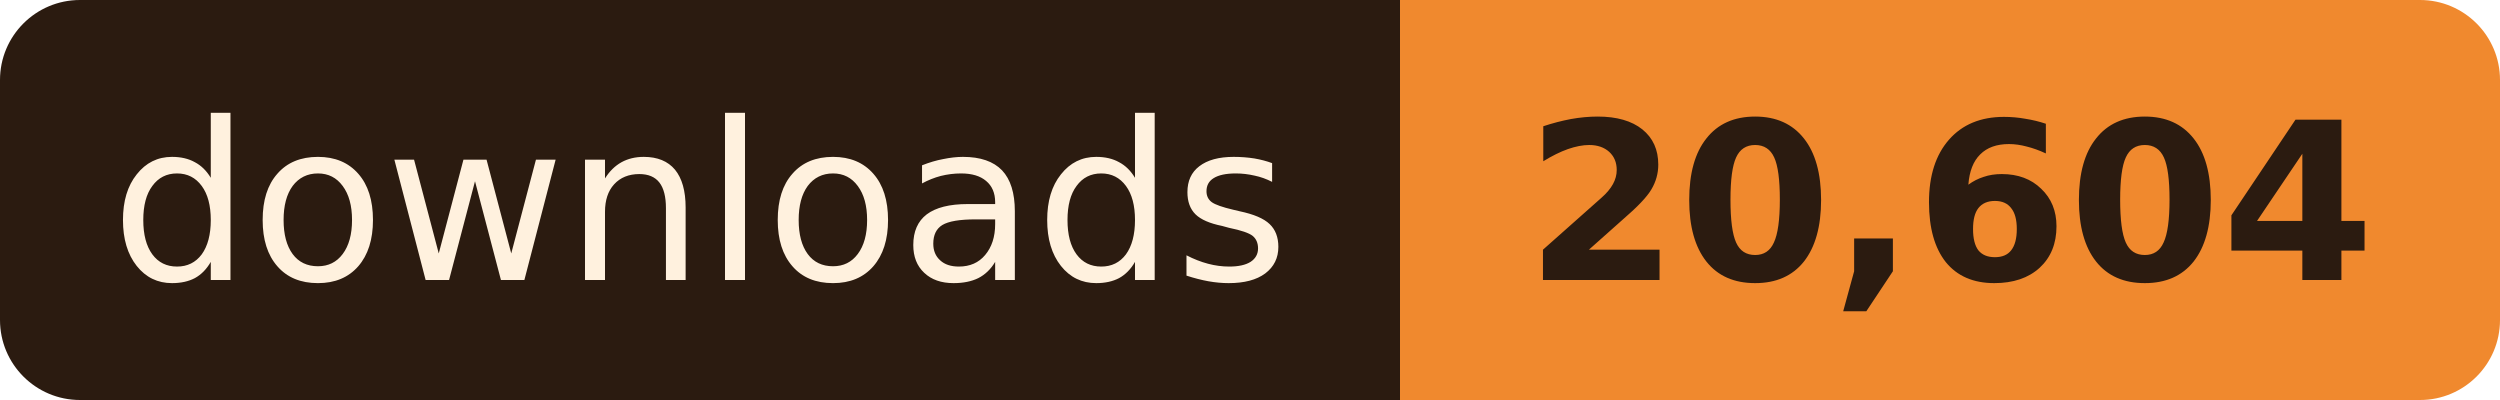
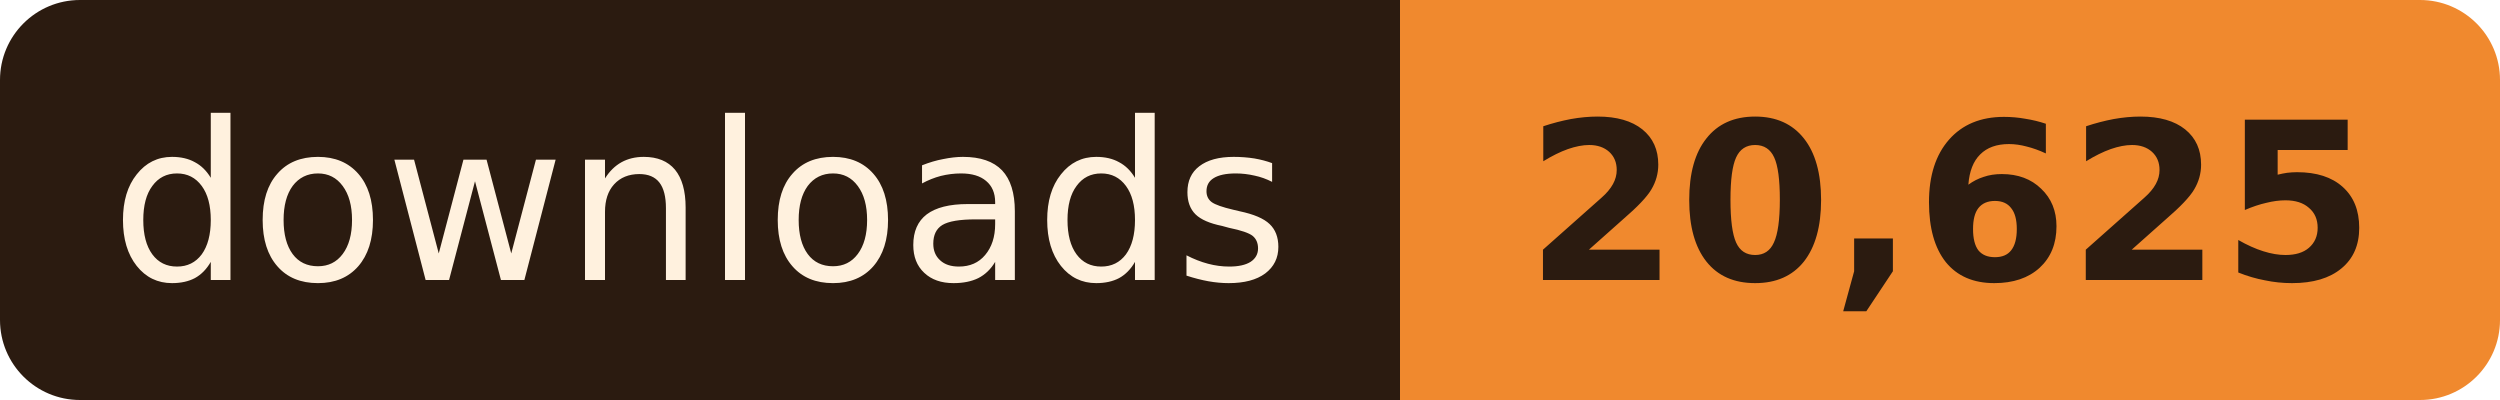
- <svg xmlns="http://www.w3.org/2000/svg" width="125" height="20" role="img" aria-label="downloads: 20,604">
+ <svg xmlns="http://www.w3.org/2000/svg" width="125" height="20" role="img" aria-label="downloads: 20,625">
  <clipPath id="r">
    <rect width="125" height="20" rx="4" />
  </clipPath>
  <g clip-path="url(#r)">
    <rect width="70" height="20" fill="#2B1B10" />
    <rect x="70" width="55" height="20" fill="#F0892E" />
  </g>
  <g font-family="Verdana, Geneva, 'DejaVu Sans', sans-serif" font-size="11" text-anchor="middle">
    <text x="35.0" y="14" fill="#FFF1DE" textLength="58">downloads</text>
-     <text x="97.5" y="14" fill="#2B1B10" font-weight="bold" textLength="43">20,604</text>
+     <text x="97.5" y="14" fill="#2B1B10" font-weight="bold" textLength="43">20,625</text>
  </g>
</svg>
